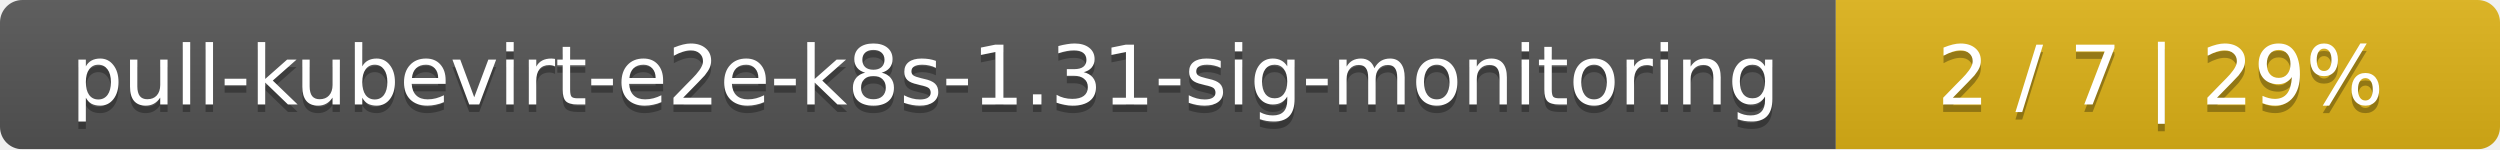
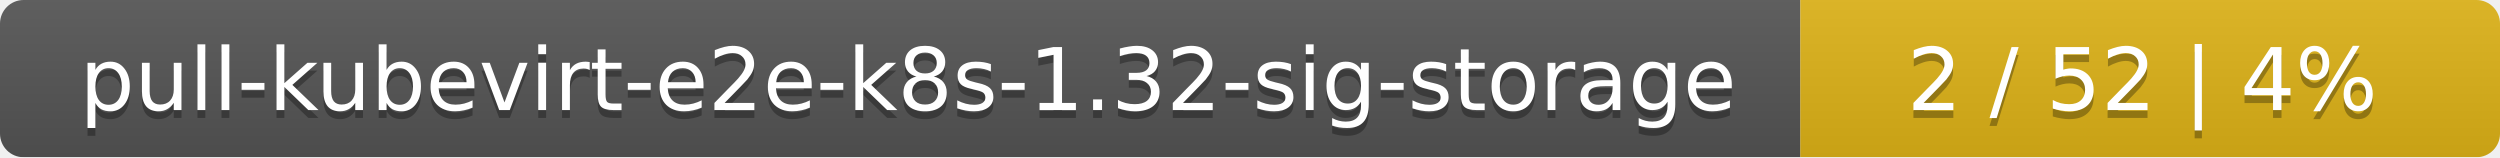
- <svg xmlns="http://www.w3.org/2000/svg" width="335" height="20">
+ <svg xmlns="http://www.w3.org/2000/svg" width="318" height="20">
  <linearGradient id="smooth" x2="0" y2="100%">
    <stop offset="0" stop-color="#bbb" stop-opacity=".1" />
    <stop offset="1" stop-opacity=".1" />
  </linearGradient>
  <mask id="round">
-     <rect width="335" height="20" rx="3" fill="#fff" />
+     <rect width="318" height="20" rx="3" fill="#fff" />
  </mask>
  <g mask="url(#round)">
-     <rect width="246" height="20" fill="#555" />
-     <rect x="246" width="89" height="20" fill="#dfb317" />
-     <rect width="335" height="20" fill="url(#smooth)" />
+     <rect width="229" height="20" fill="#555" />
+     <rect x="229" width="89" height="20" fill="#dfb317" />
+     <rect width="318" height="20" fill="url(#smooth)" />
  </g>
  <g fill="#fff" text-anchor="middle" font-family="DejaVu Sans,Verdana,Geneva,sans-serif" font-size="11">
-     <text x="124" y="15" fill="#010101" fill-opacity=".3">pull-kubevirt-e2e-k8s-1.31-sig-monitoring</text>
-     <text x="124" y="14">pull-kubevirt-e2e-k8s-1.31-sig-monitoring</text>
-     <text x="289.5" y="15" fill="#010101" fill-opacity=".3">2 / 7    |    29%</text>
-     <text x="289.5" y="14">2 / 7    |    29%</text>
+     <text x="115.5" y="15" fill="#010101" fill-opacity=".3">pull-kubevirt-e2e-k8s-1.32-sig-storage</text>
+     <text x="115.5" y="14">pull-kubevirt-e2e-k8s-1.32-sig-storage</text>
+     <text x="272.5" y="15" fill="#010101" fill-opacity=".3">2 / 52    |    4%</text>
+     <text x="272.5" y="14">2 / 52    |    4%</text>
  </g>
</svg>
